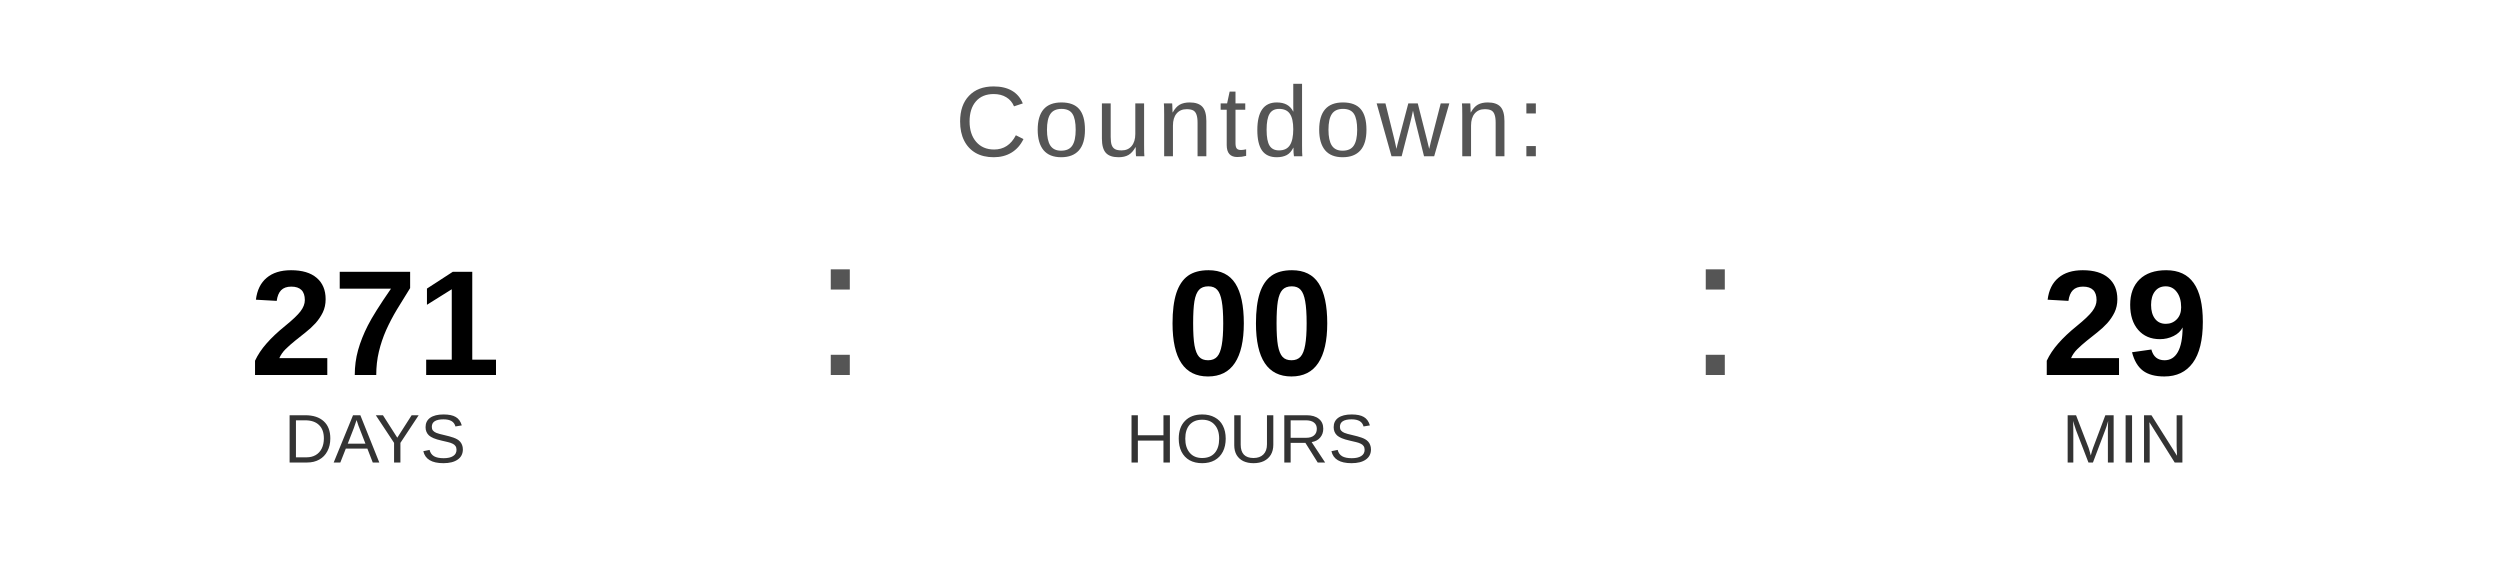
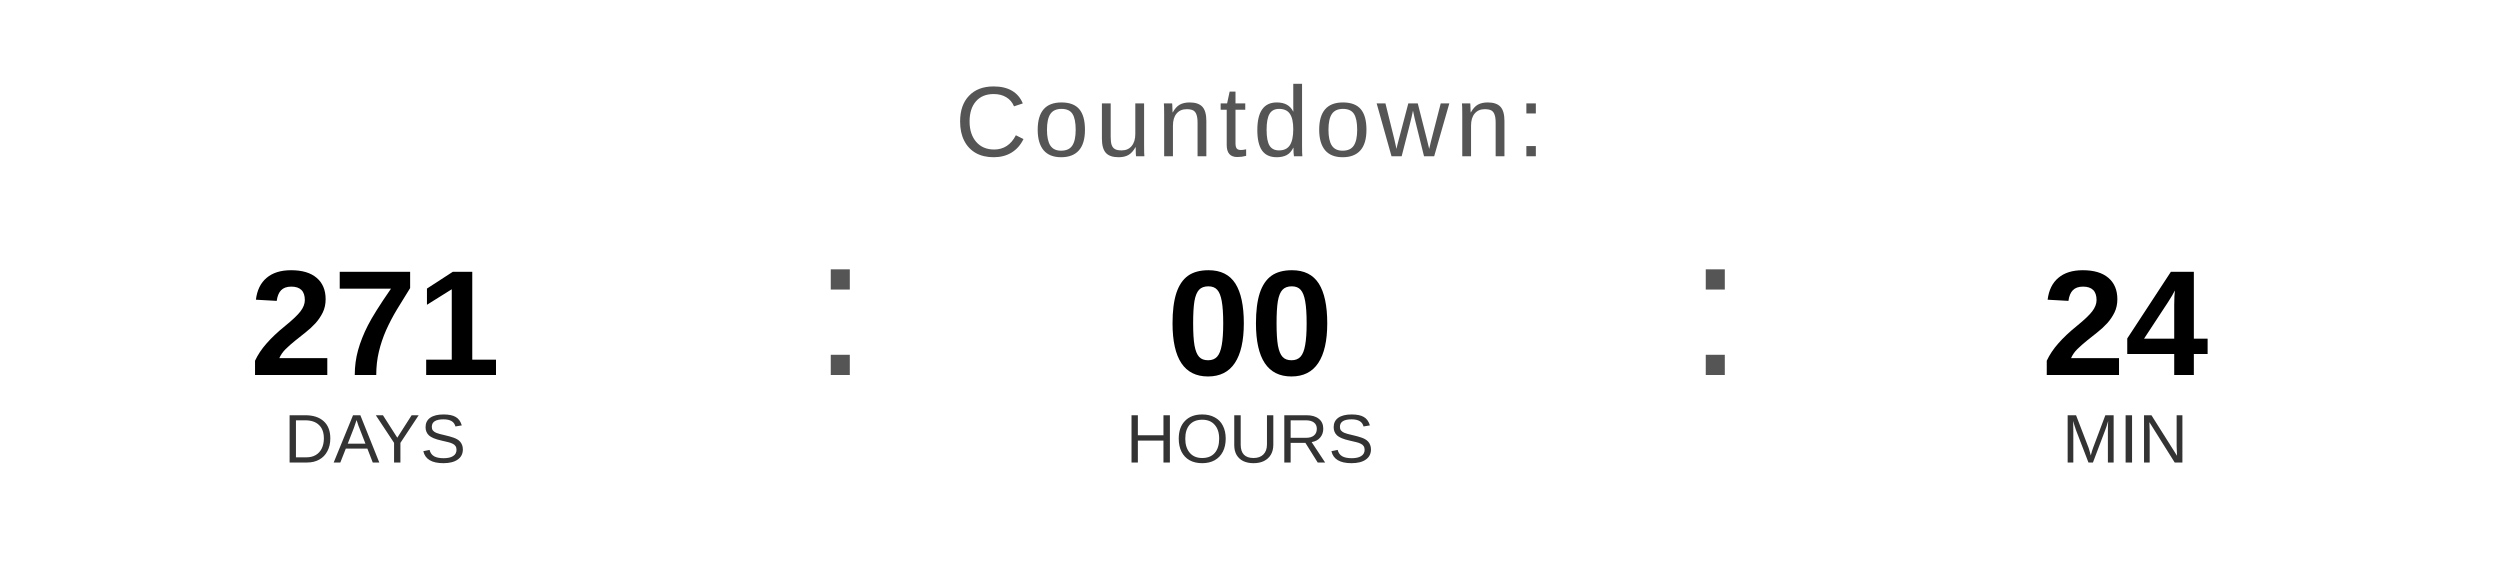
<svg xmlns="http://www.w3.org/2000/svg" width="400" height="90" viewBox="0 0 400 90">
  <text x="200" y="25" font-family="Arial, Helvetica, sans-serif" font-size="16" fill="#555555" text-anchor="middle" letter-spacing="1">
    Countdown:
  </text>
  <text x="60" y="60" font-family="Arial, Helvetica, sans-serif" font-size="24" font-weight="bold" fill="#000000" text-anchor="middle">271</text>
  <text x="60" y="74" font-family="Arial, Helvetica, sans-serif" font-size="11" fill="#333333" text-anchor="middle">DAYS</text>
  <text x="130" y="60" font-family="Arial, sans-serif" font-size="32" fill="#555555">:</text>
  <text x="200" y="60" font-family="Arial, Helvetica, sans-serif" font-size="24" font-weight="bold" fill="#000000" text-anchor="middle">00</text>
  <text x="200" y="74" font-family="Arial, Helvetica, sans-serif" font-size="11" fill="#333333" text-anchor="middle">HOURS</text>
  <text x="270" y="60" font-family="Arial, sans-serif" font-size="32" fill="#555555">:</text>
-   <text x="340" y="60" font-family="Arial, Helvetica, sans-serif" font-size="24" font-weight="bold" fill="#000000" text-anchor="middle">29</text>
+   <text x="340" y="60" font-family="Arial, Helvetica, sans-serif" font-size="24" font-weight="bold" fill="#000000" text-anchor="middle">24</text>
  <text x="340" y="74" font-family="Arial, Helvetica, sans-serif" font-size="11" fill="#333333" text-anchor="middle">MIN</text>
</svg>
